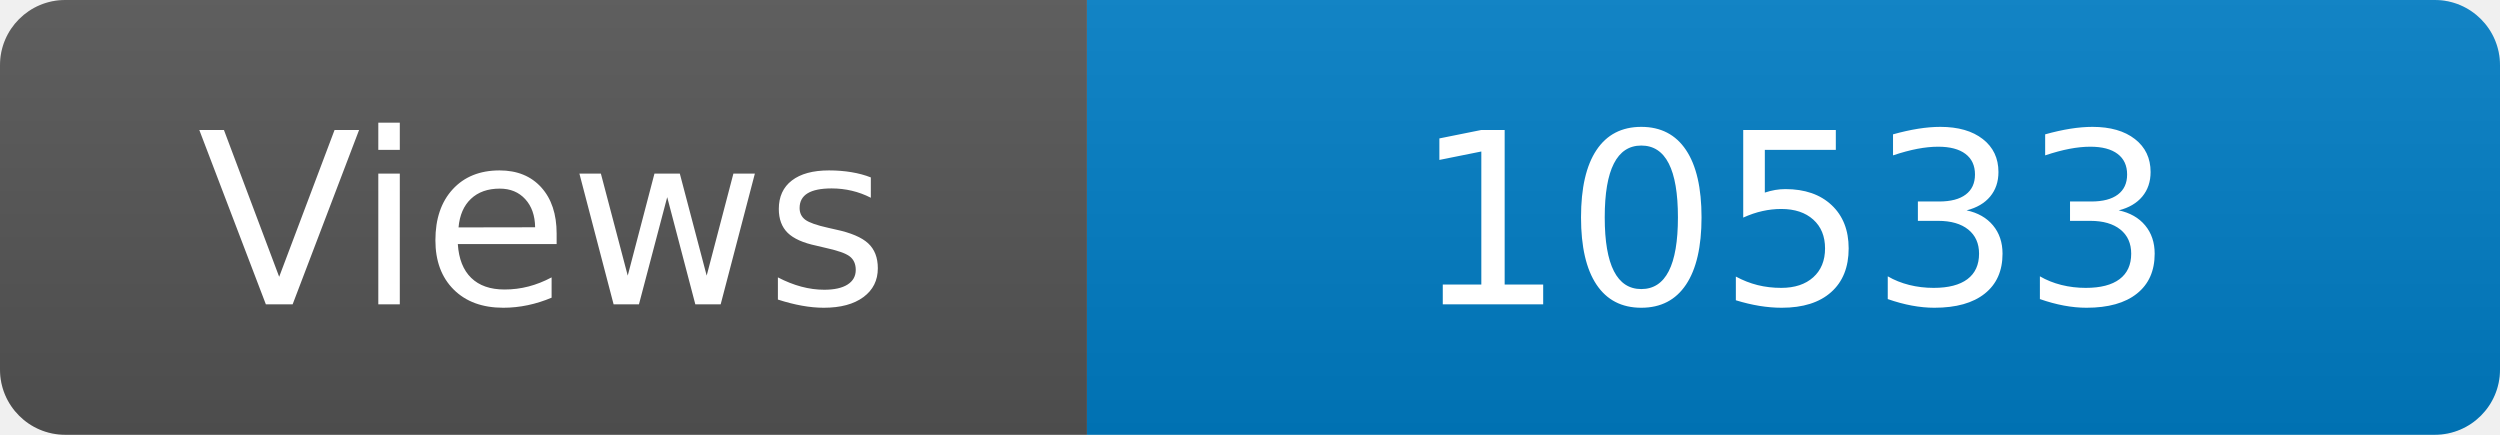
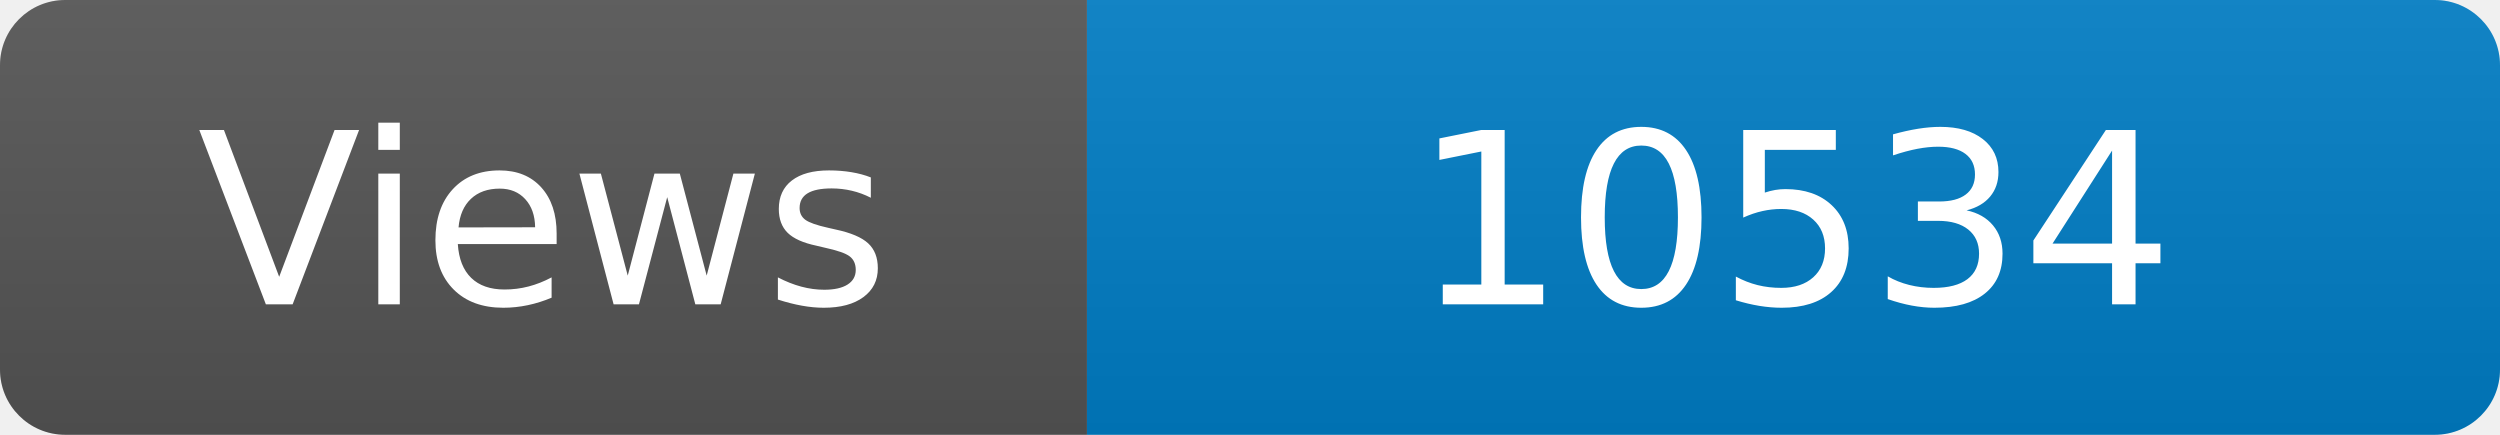
<svg xmlns="http://www.w3.org/2000/svg" width="115" height="20" role="img" aria-label="Maintained?: yes">
  <linearGradient id="s" x2="0" y2="100%">
    <stop offset="0" stop-color="#bbb" stop-opacity=".1" />
    <stop offset="1" stop-opacity=".1" />
  </linearGradient>
  <clipPath id="r">
    <rect width="115" height="20" rx="3" fill="#fff" />
  </clipPath>
  <g clip-path="url(#r)">
    <rect width="50" height="20" fill="#555" />
    <rect x="50" width="160" height="20" fill="#007ec6" />
    <rect width="115" height="20" fill="url(#s)" />
  </g>
  <g fill="#fff" text-anchor="middle" font-family="Verdana,Geneva,DejaVu Sans,sans-serif" font-size="110">
    <text x="250" y="140" transform="scale(.1)" fill="#fff">Views</text>
-     <text x="825" y="140" transform="scale(.1)" fill="#fff">10533</text>
+     <text x="825" y="140" transform="scale(.1)" fill="#fff">10534</text>
  </g>
</svg>
